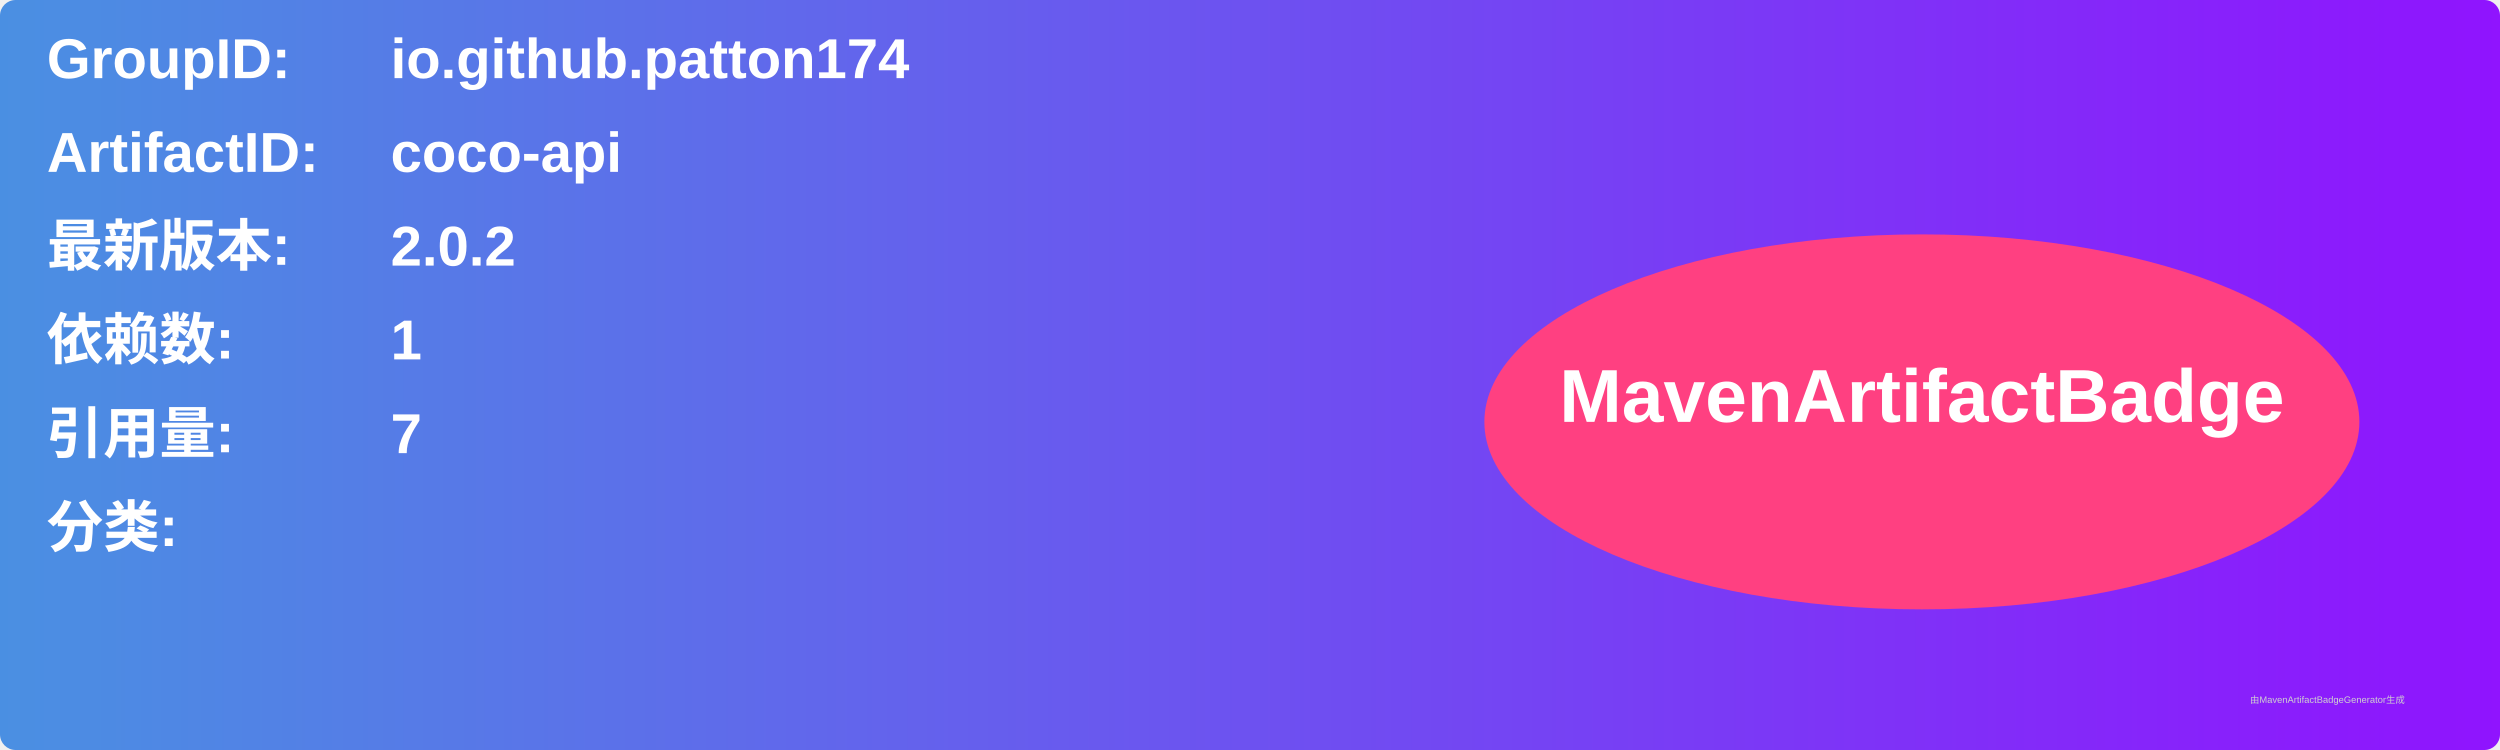
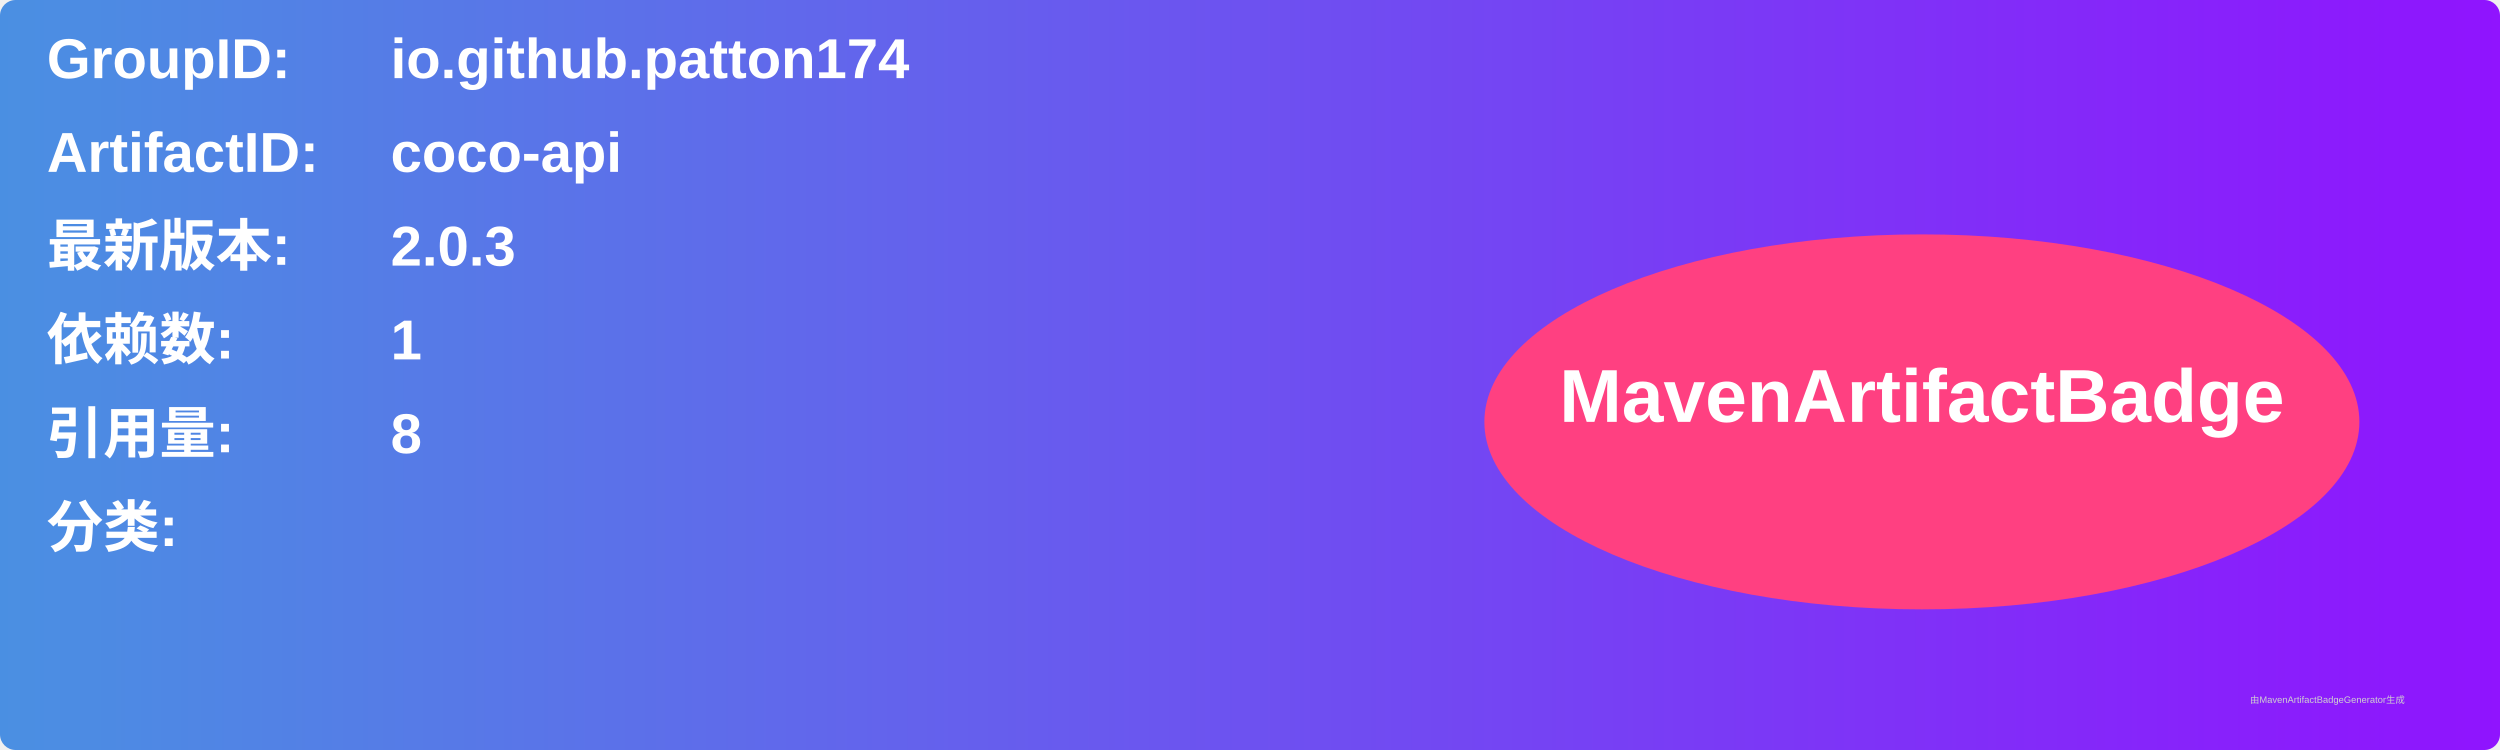
<svg xmlns="http://www.w3.org/2000/svg" width="800" height="240" viewBox="0 0 800 240">
  <linearGradient id="grad" x1="0%" y1="0%" x2="100%" y2="0%">
    <stop offset="0%" stop-color="#4a90e2" />
    <stop offset="100%" stop-color="#9013fe" />
  </linearGradient>
  <rect width="100%" height="100%" rx="5" ry="5" fill="url(#grad)" />
  <g transform="translate(15, 15)">
    <text x="0" y="10" font-family="Arial" font-size="18" fill="white" font-weight="bold" width="260">GroupID:</text>
    <text x="110" y="10" font-family="Arial" font-size="18" fill="white" font-weight="bold" width="460">io.github.patton174</text>
    <text x="0" y="40" font-family="Arial" font-size="18" fill="white" font-weight="bold" width="260">ArtifactID:</text>
    <text x="110" y="40" font-family="Arial" font-size="18" fill="white" font-weight="bold" width="460">coco-api</text>
    <text x="0" y="70" font-family="Arial" font-size="18" fill="white" font-weight="bold">最新版本:</text>
    <text x="110" y="70" font-family="Arial" font-size="18" fill="white" font-weight="bold">
-       <tspan font-weight="bold">2.0.2</tspan>
+       <tspan font-weight="bold">2.0.3</tspan>
    </text>
    <text x="0" y="100" font-family="Arial" font-size="18" fill="white" font-weight="bold">依赖数: </text>
    <text x="110" y="100" font-family="Arial" font-size="18" fill="white">
      <tspan font-weight="bold">1</tspan>
    </text>
    <text x="0" y="130" font-family="Arial" font-size="18" fill="white" font-weight="bold">引用量: </text>
    <text x="110" y="130" font-family="Arial" font-size="18" fill="white">
-       <tspan font-weight="bold">7</tspan>
+       <tspan font-weight="bold">8</tspan>
    </text>
    <text x="0" y="160" font-family="Arial" font-size="18" fill="white" font-weight="bold">分类:</text>
    <text x="10" y="190" font-family="Arial" font-size="10" fill="white">
      <tspan font-weight="bold" />
    </text>
    <ellipse cx="600" cy="120" rx="140" ry="60" fill="#ff4081" />
    <text x="600" y="120" text-anchor="middle" font-family="Arial" font-size="24" fill="white" font-weight="bold">MavenArtifactBadge</text>
  </g>
  <text x="720" y="225" font-family="Arial" font-size="3" fill="#d0d0d0">由MavenArtifactBadgeGenerator生成</text>
</svg>
